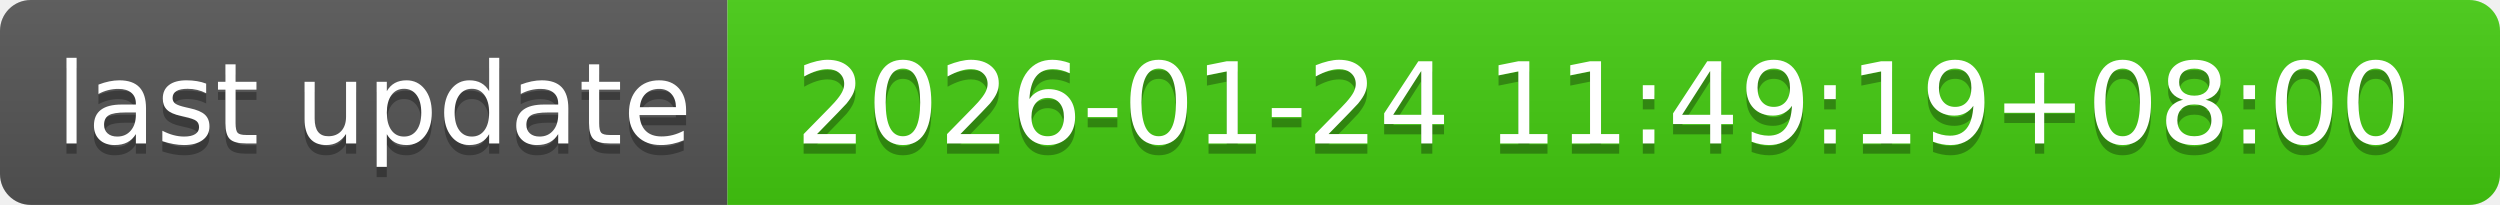
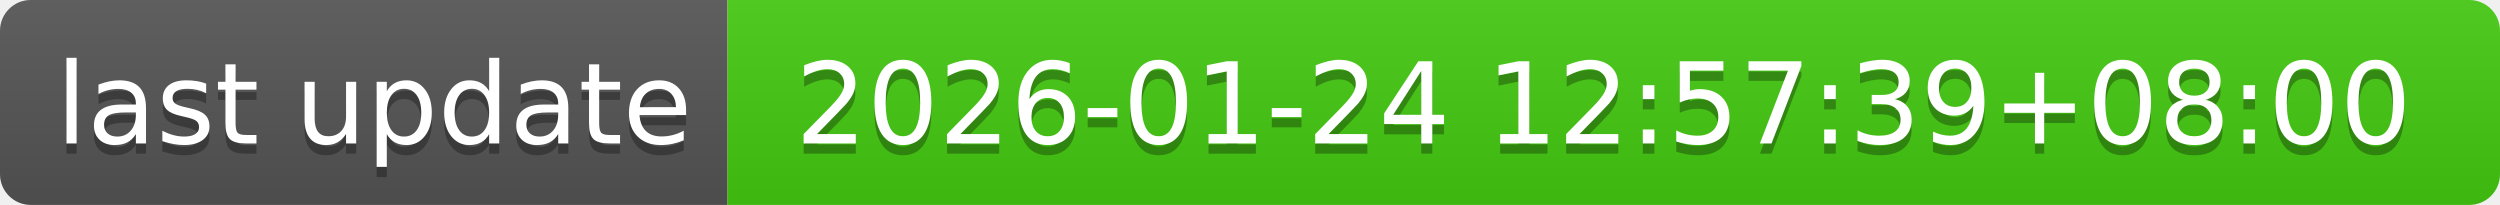
- <svg xmlns="http://www.w3.org/2000/svg" width="244" height="20" role="img" aria-label="last update: 2026-01-24 11:49:19+08:00">
+ <svg xmlns="http://www.w3.org/2000/svg" width="244" height="20" role="img" aria-label="last update: 2026-01-24 12:57:39+08:00">
  <linearGradient id="s" x2="0" y2="100%">
    <stop offset="0" stop-color="#bbb" stop-opacity=".1" />
    <stop offset="1" stop-opacity=".1" />
  </linearGradient>
  <clipPath id="r">
    <rect width="244" height="20" rx="3" fill="#fff" />
  </clipPath>
  <g clip-path="url(#r)">
    <rect width="71" height="20" fill="#555" />
    <rect x="71" width="173" height="20" fill="#4c1" />
    <rect width="244" height="20" fill="url(#s)" />
  </g>
  <g fill="#fff" text-anchor="middle" font-family="Verdana,Geneva,DejaVu Sans,sans-serif" text-rendering="geometricPrecision" font-size="110">
    <text aria-hidden="true" x="365" y="150" fill="#010101" fill-opacity=".3" transform="scale(.1)" textLength="610">last update</text>
    <text x="365" y="140" transform="scale(.1)" fill="#fff" textLength="610">last update</text>
-     <text aria-hidden="true" x="1565" y="150" fill="#010101" fill-opacity=".3" transform="scale(.1)" textLength="1630">2026-01-24 11:49:19+08:00</text>
-     <text x="1565" y="140" transform="scale(.1)" fill="#fff" textLength="1630">2026-01-24 11:49:19+08:00</text>
+     <text aria-hidden="true" x="1565" y="150" fill="#010101" fill-opacity=".3" transform="scale(.1)" textLength="1630">2026-01-24 12:57:39+08:00</text>
+     <text x="1565" y="140" transform="scale(.1)" fill="#fff" textLength="1630">2026-01-24 12:57:39+08:00</text>
  </g>
</svg>
